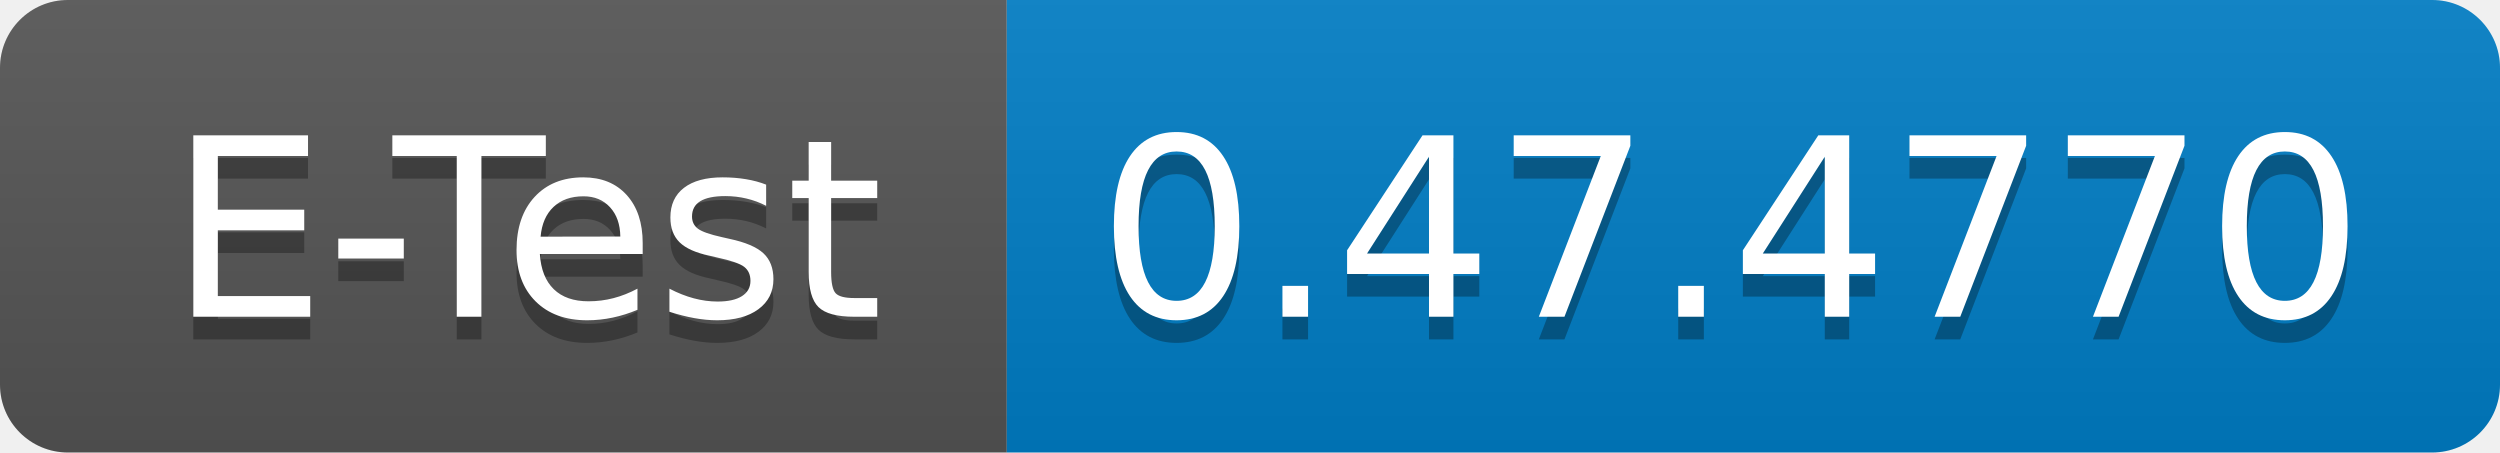
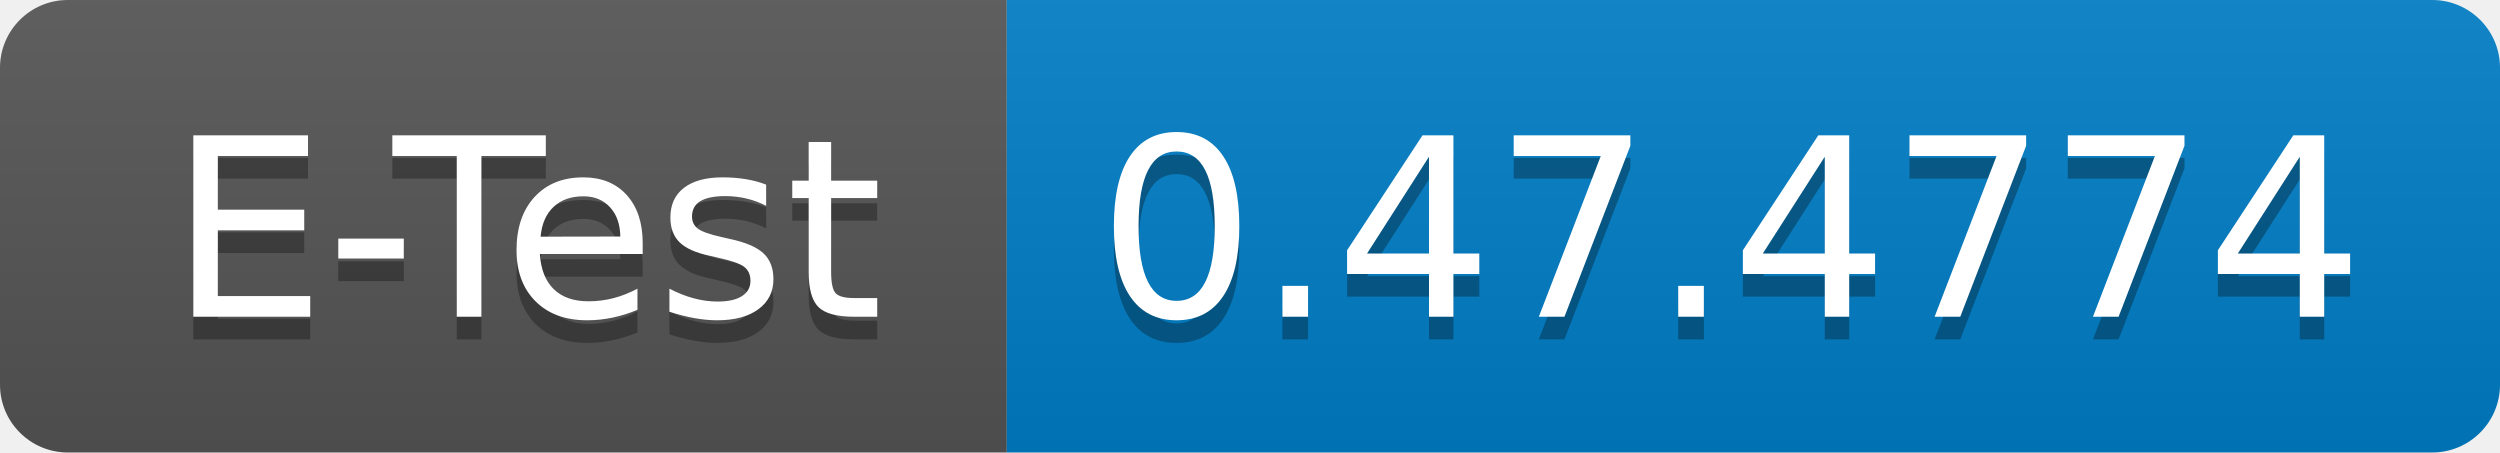
<svg xmlns="http://www.w3.org/2000/svg" width="110.5" height="20">
  <linearGradient id="smooth" x2="0" y2="100%">
    <stop offset="0" stop-color="#bbb" stop-opacity=".1" />
    <stop offset="1" stop-opacity=".1" />
  </linearGradient>
  <clipPath id="round">
    <rect width="110.5" height="20" rx="3" fill="#fff" />
  </clipPath>
  <g clip-path="url(#round)">
    <rect width="44.5" height="20" fill="#555" />
    <rect x="44.5" width="66.0" height="20" fill="#007ec6" />
    <rect width="110.5" height="20" fill="url(#smooth)" />
  </g>
  <g fill="#fff" text-anchor="middle" font-family="DejaVu Sans,Verdana,Geneva,sans-serif" font-size="110">
    <text x="232.5" y="150" fill="#010101" fill-opacity=".3" transform="scale(0.1)" textLength="345.0" lengthAdjust="spacing">E-Test</text>
    <text x="232.5" y="140" transform="scale(0.1)" textLength="345.0" lengthAdjust="spacing">E-Test</text>
-     <text x="765.0" y="150" fill="#010101" fill-opacity=".3" transform="scale(0.1)" textLength="560.0" lengthAdjust="spacing">0.47.4770</text>
-     <text x="765.0" y="140" transform="scale(0.1)" textLength="560.0" lengthAdjust="spacing">0.47.4770</text>
+     <text x="765.0" y="150" fill="#010101" fill-opacity=".3" transform="scale(0.1)" textLength="560.0" lengthAdjust="spacing">0.47.4774</text>
+     <text x="765.0" y="140" transform="scale(0.1)" textLength="560.0" lengthAdjust="spacing">0.47.4774</text>
  </g>
</svg>
